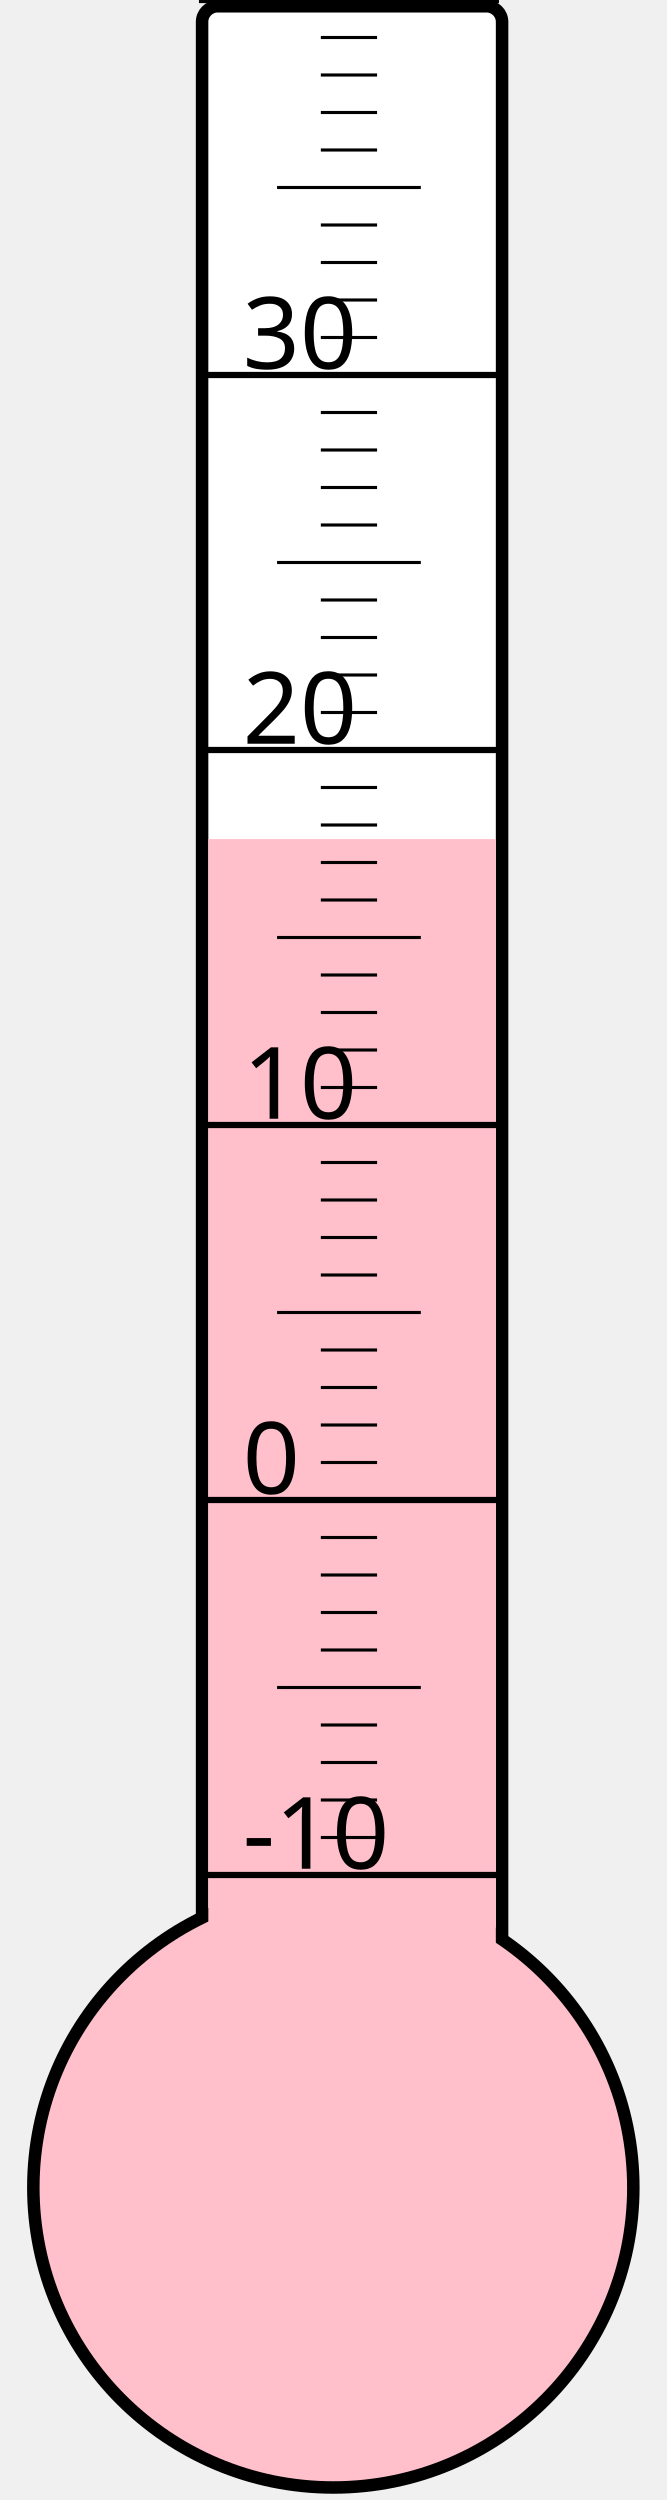
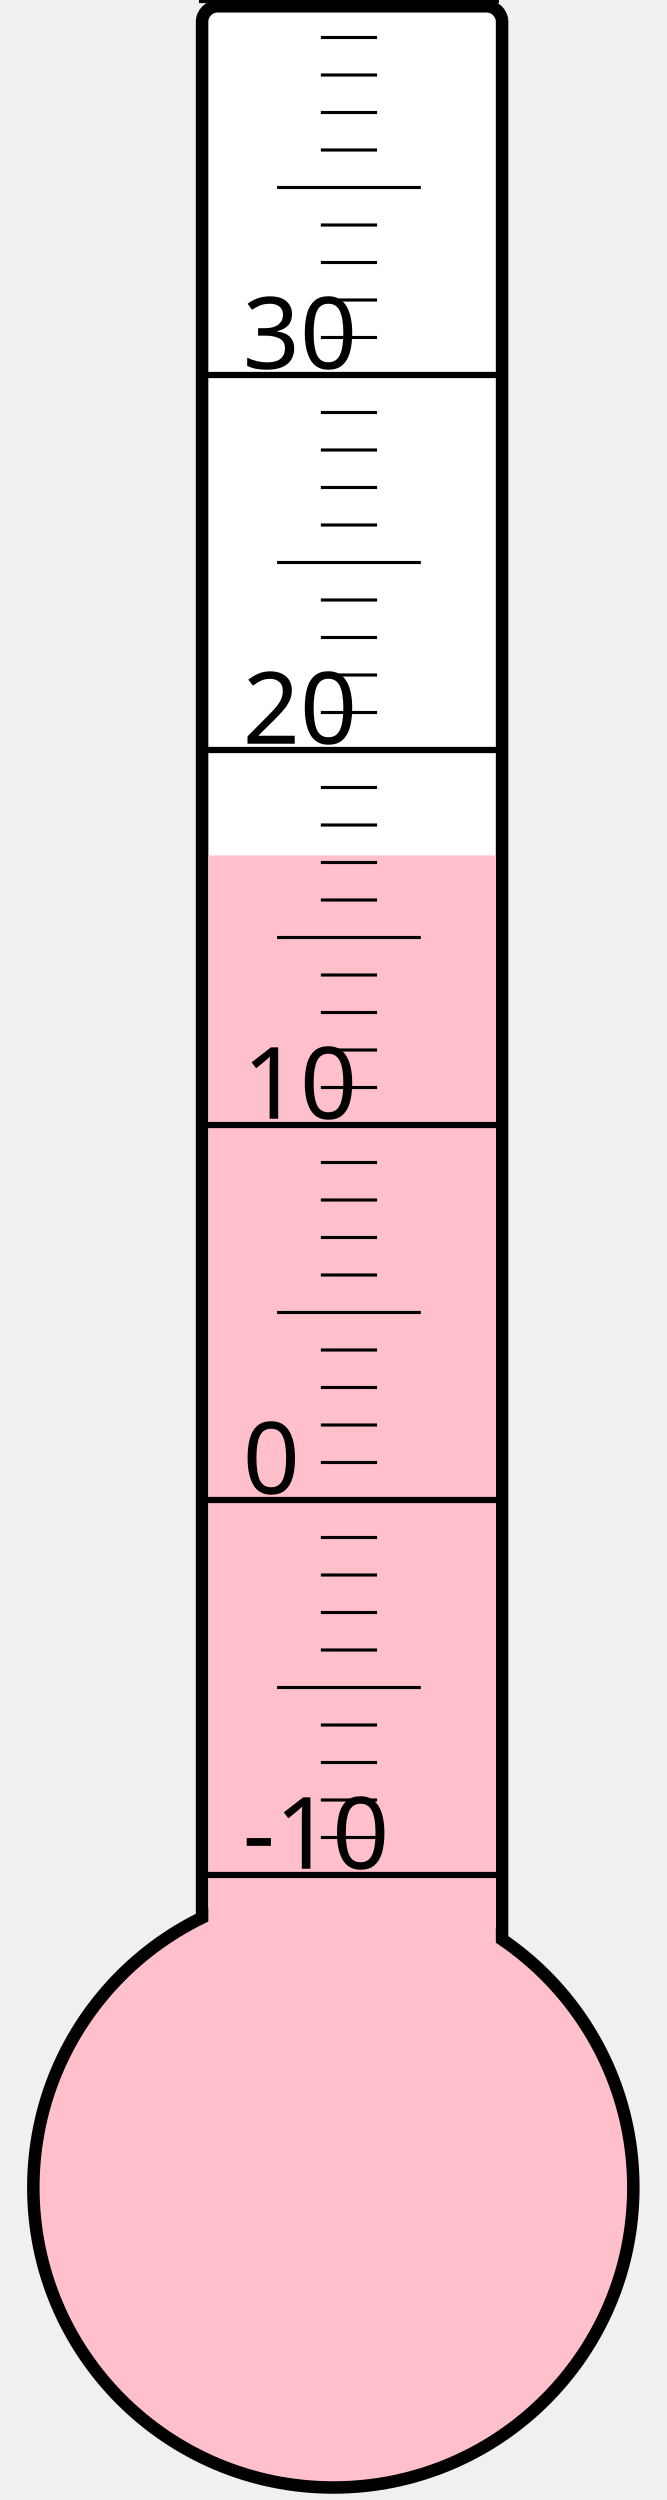
<svg xmlns="http://www.w3.org/2000/svg" width="40px" height="150px" viewBox="0 0 200 800">
  <rect width="200" height="800" x="0" y="0" style="fill: #ffffeb; fill-opacity: 0;" />
  <rect width="96" height="680" x="58" y="2" rx="5" ry="5" style="fill: white; fill-opacity: 1; stroke: black; stroke-width: 4;" />
  <circle cx="100" cy="700" r="96" style="fill: pink; stroke: black; stroke-width: 4;" />
-   <rect width="92" height="431.5" x="60" y="268.5" style="fill: pink; fill-opacity: 1; stroke-width: 0;" />
+   <rect width="92" height="426.25" x="60" y="273.75" style="fill: pink; fill-opacity: 1; stroke-width: 0;" />
  <text x="71" y="598" style="font-family: sans-serif; font-size: 24pt;">-10</text>
  <text x="71" y="478" style="font-family: sans-serif; font-size: 24pt;">0</text>
  <text x="71" y="358" style="font-family: sans-serif; font-size: 24pt;">10</text>
  <text x="71" y="238" style="font-family: sans-serif; font-size: 24pt;">20</text>
  <text x="71" y="118" style="font-family: sans-serif; font-size: 24pt;">30</text>
  <g style="stroke: black;">
    <line x1="57" y1="600" x2="153" y2="600" style="stroke-width: 2;" />
    <line x1="96" y1="588" x2="114" y2="588" style="stroke-width: 1;" />
    <line x1="96" y1="576" x2="114" y2="576" style="stroke-width: 1;" />
    <line x1="96" y1="564" x2="114" y2="564" style="stroke-width: 1;" />
    <line x1="96" y1="552" x2="114" y2="552" style="stroke-width: 1;" />
    <line x1="82" y1="540" x2="128" y2="540" style="stroke-width: 1;" />
    <line x1="96" y1="528" x2="114" y2="528" style="stroke-width: 1;" />
    <line x1="96" y1="516" x2="114" y2="516" style="stroke-width: 1;" />
    <line x1="96" y1="504" x2="114" y2="504" style="stroke-width: 1;" />
    <line x1="96" y1="492" x2="114" y2="492" style="stroke-width: 1;" />
    <line x1="57" y1="480" x2="153" y2="480" style="stroke-width: 2;" />
    <line x1="96" y1="468" x2="114" y2="468" style="stroke-width: 1;" />
    <line x1="96" y1="456" x2="114" y2="456" style="stroke-width: 1;" />
    <line x1="96" y1="444" x2="114" y2="444" style="stroke-width: 1;" />
    <line x1="96" y1="432" x2="114" y2="432" style="stroke-width: 1;" />
    <line x1="82" y1="420" x2="128" y2="420" style="stroke-width: 1;" />
    <line x1="96" y1="408" x2="114" y2="408" style="stroke-width: 1;" />
    <line x1="96" y1="396" x2="114" y2="396" style="stroke-width: 1;" />
    <line x1="96" y1="384" x2="114" y2="384" style="stroke-width: 1;" />
    <line x1="96" y1="372" x2="114" y2="372" style="stroke-width: 1;" />
    <line x1="57" y1="360" x2="153" y2="360" style="stroke-width: 2;" />
    <line x1="96" y1="348" x2="114" y2="348" style="stroke-width: 1;" />
    <line x1="96" y1="336" x2="114" y2="336" style="stroke-width: 1;" />
    <line x1="96" y1="324" x2="114" y2="324" style="stroke-width: 1;" />
    <line x1="96" y1="312" x2="114" y2="312" style="stroke-width: 1;" />
    <line x1="82" y1="300" x2="128" y2="300" style="stroke-width: 1;" />
    <line x1="96" y1="288" x2="114" y2="288" style="stroke-width: 1;" />
    <line x1="96" y1="276" x2="114" y2="276" style="stroke-width: 1;" />
    <line x1="96" y1="264" x2="114" y2="264" style="stroke-width: 1;" />
    <line x1="96" y1="252" x2="114" y2="252" style="stroke-width: 1;" />
    <line x1="57" y1="240" x2="153" y2="240" style="stroke-width: 2;" />
    <line x1="96" y1="228" x2="114" y2="228" style="stroke-width: 1;" />
    <line x1="96" y1="216" x2="114" y2="216" style="stroke-width: 1;" />
    <line x1="96" y1="204" x2="114" y2="204" style="stroke-width: 1;" />
    <line x1="96" y1="192" x2="114" y2="192" style="stroke-width: 1;" />
    <line x1="82" y1="180" x2="128" y2="180" style="stroke-width: 1;" />
    <line x1="96" y1="168" x2="114" y2="168" style="stroke-width: 1;" />
    <line x1="96" y1="156" x2="114" y2="156" style="stroke-width: 1;" />
    <line x1="96" y1="144" x2="114" y2="144" style="stroke-width: 1;" />
    <line x1="96" y1="132" x2="114" y2="132" style="stroke-width: 1;" />
    <line x1="57" y1="120" x2="153" y2="120" style="stroke-width: 2;" />
    <line x1="96" y1="108" x2="114" y2="108" style="stroke-width: 1;" />
    <line x1="96" y1="96" x2="114" y2="96" style="stroke-width: 1;" />
    <line x1="96" y1="84" x2="114" y2="84" style="stroke-width: 1;" />
    <line x1="96" y1="72" x2="114" y2="72" style="stroke-width: 1;" />
    <line x1="82" y1="60" x2="128" y2="60" style="stroke-width: 1;" />
    <line x1="96" y1="48" x2="114" y2="48" style="stroke-width: 1;" />
    <line x1="96" y1="36" x2="114" y2="36" style="stroke-width: 1;" />
    <line x1="96" y1="24" x2="114" y2="24" style="stroke-width: 1;" />
    <line x1="96" y1="12" x2="114" y2="12" style="stroke-width: 1;" />
    <line x1="57" y1="0" x2="153" y2="0" style="stroke-width: 2;" />
  </g>
</svg>
